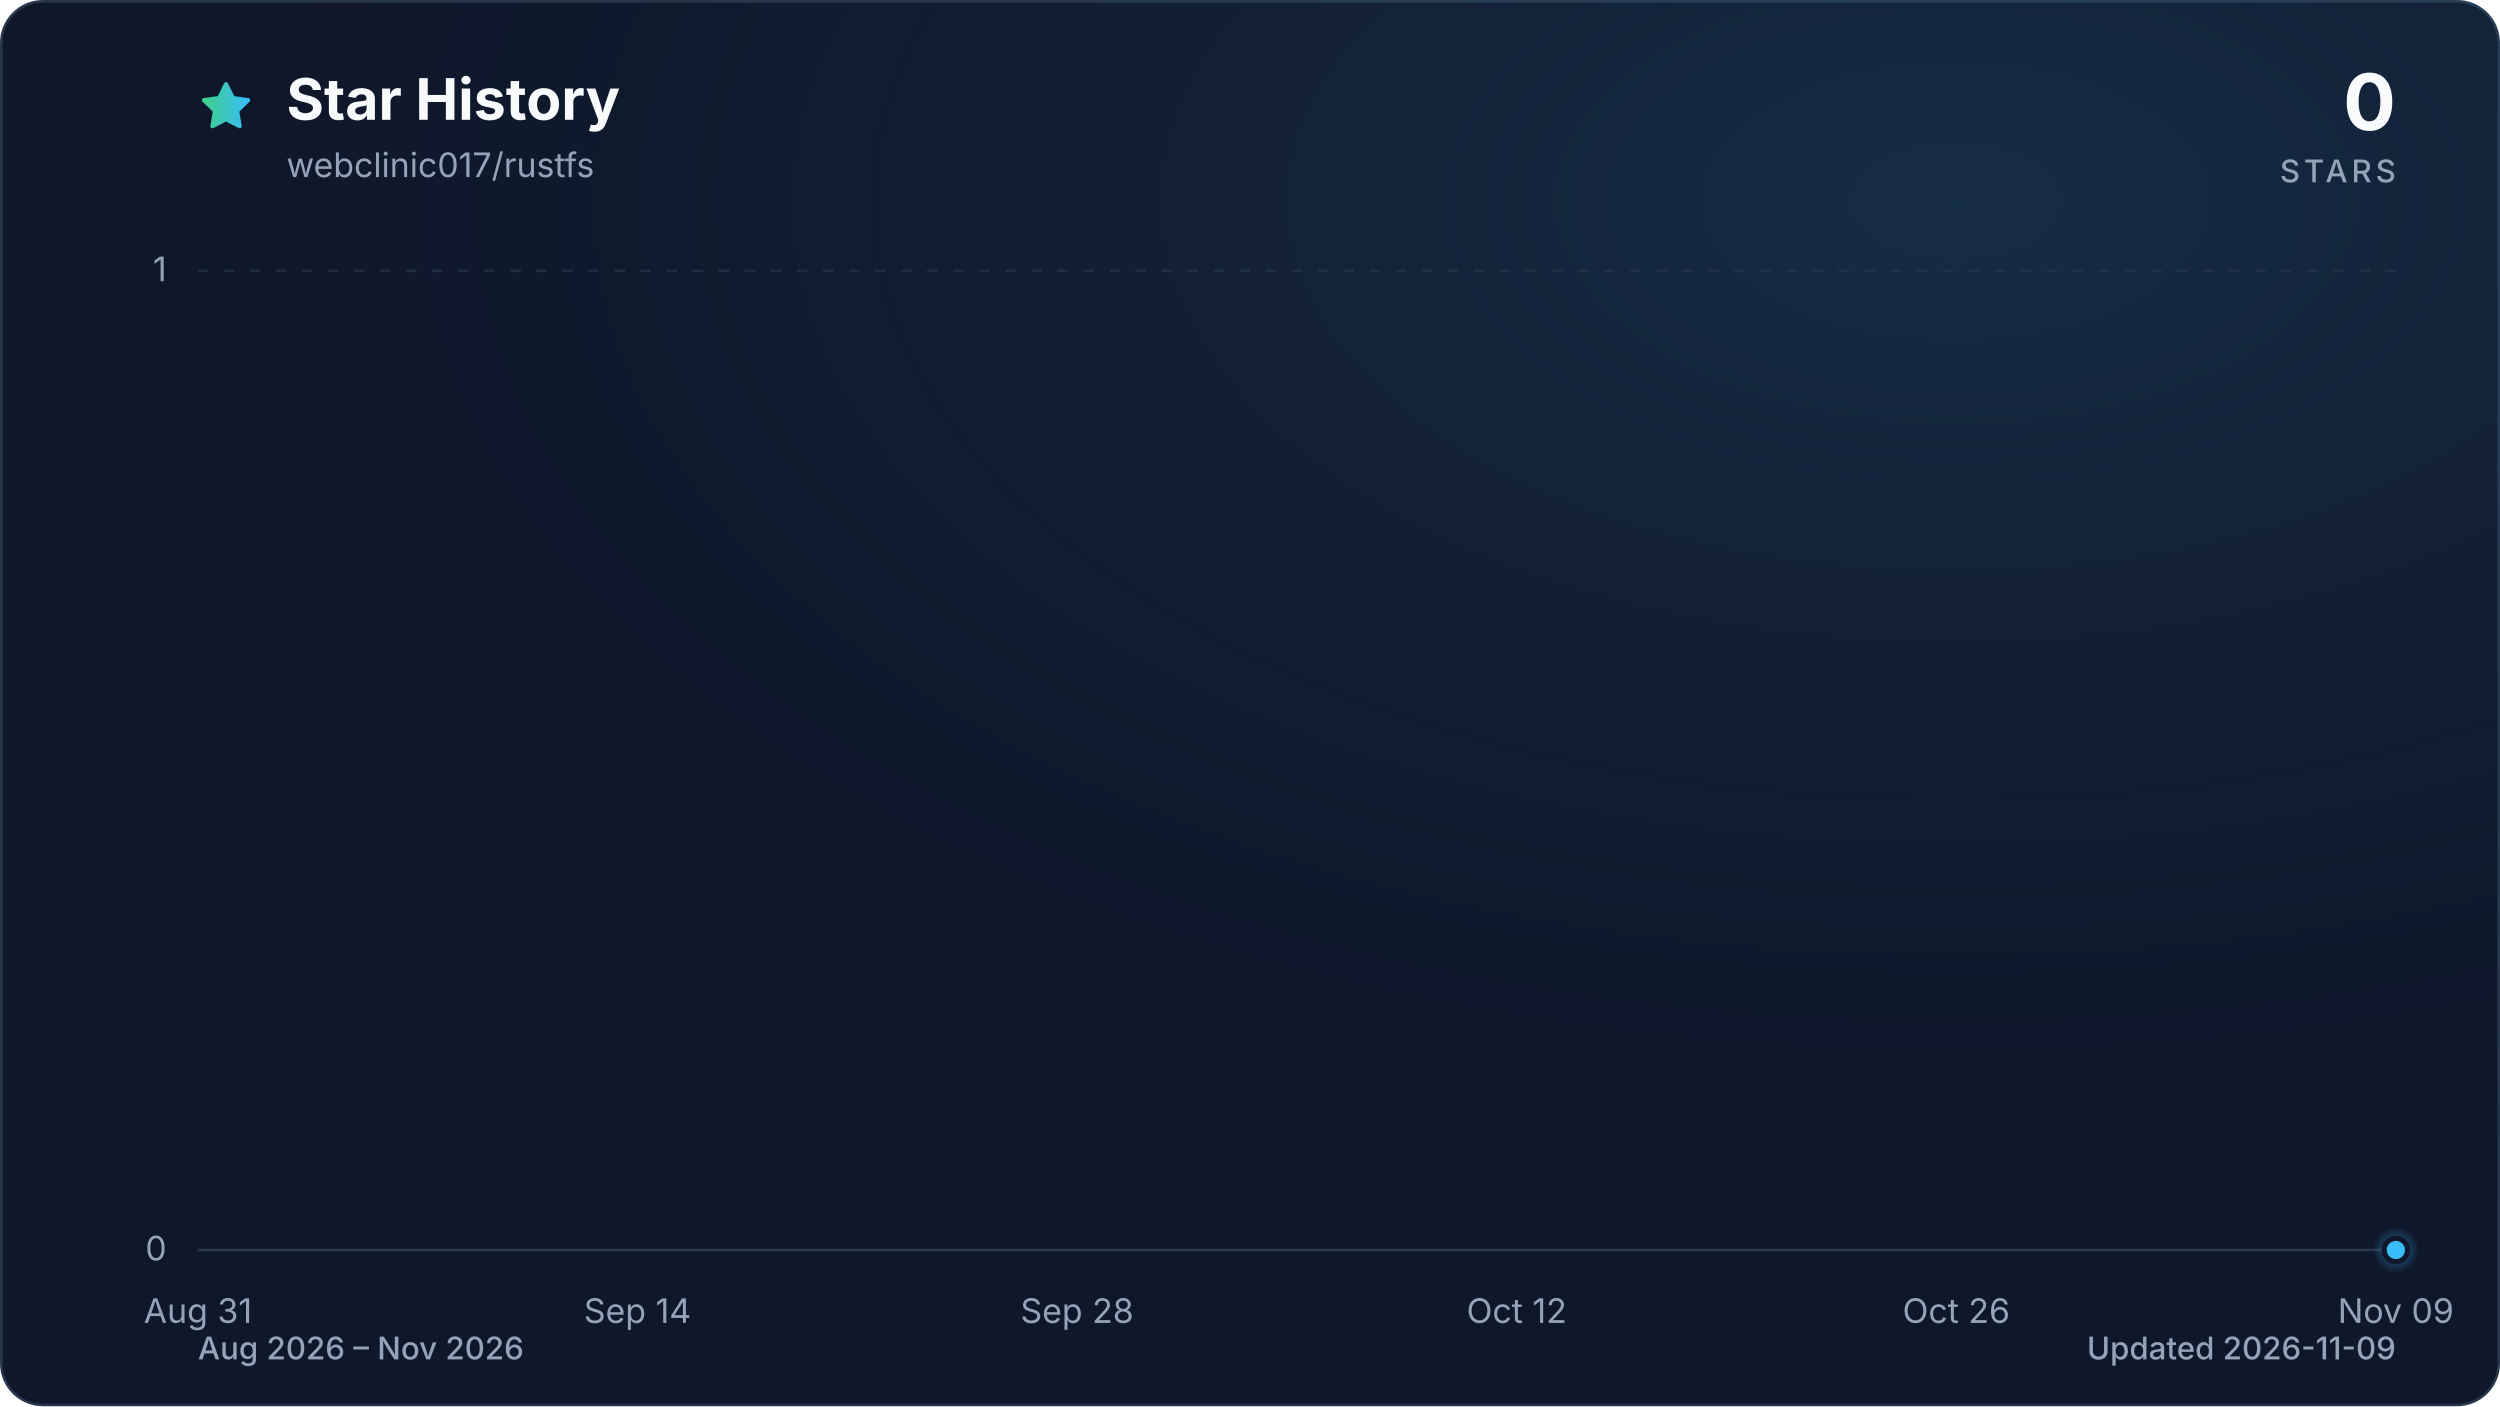
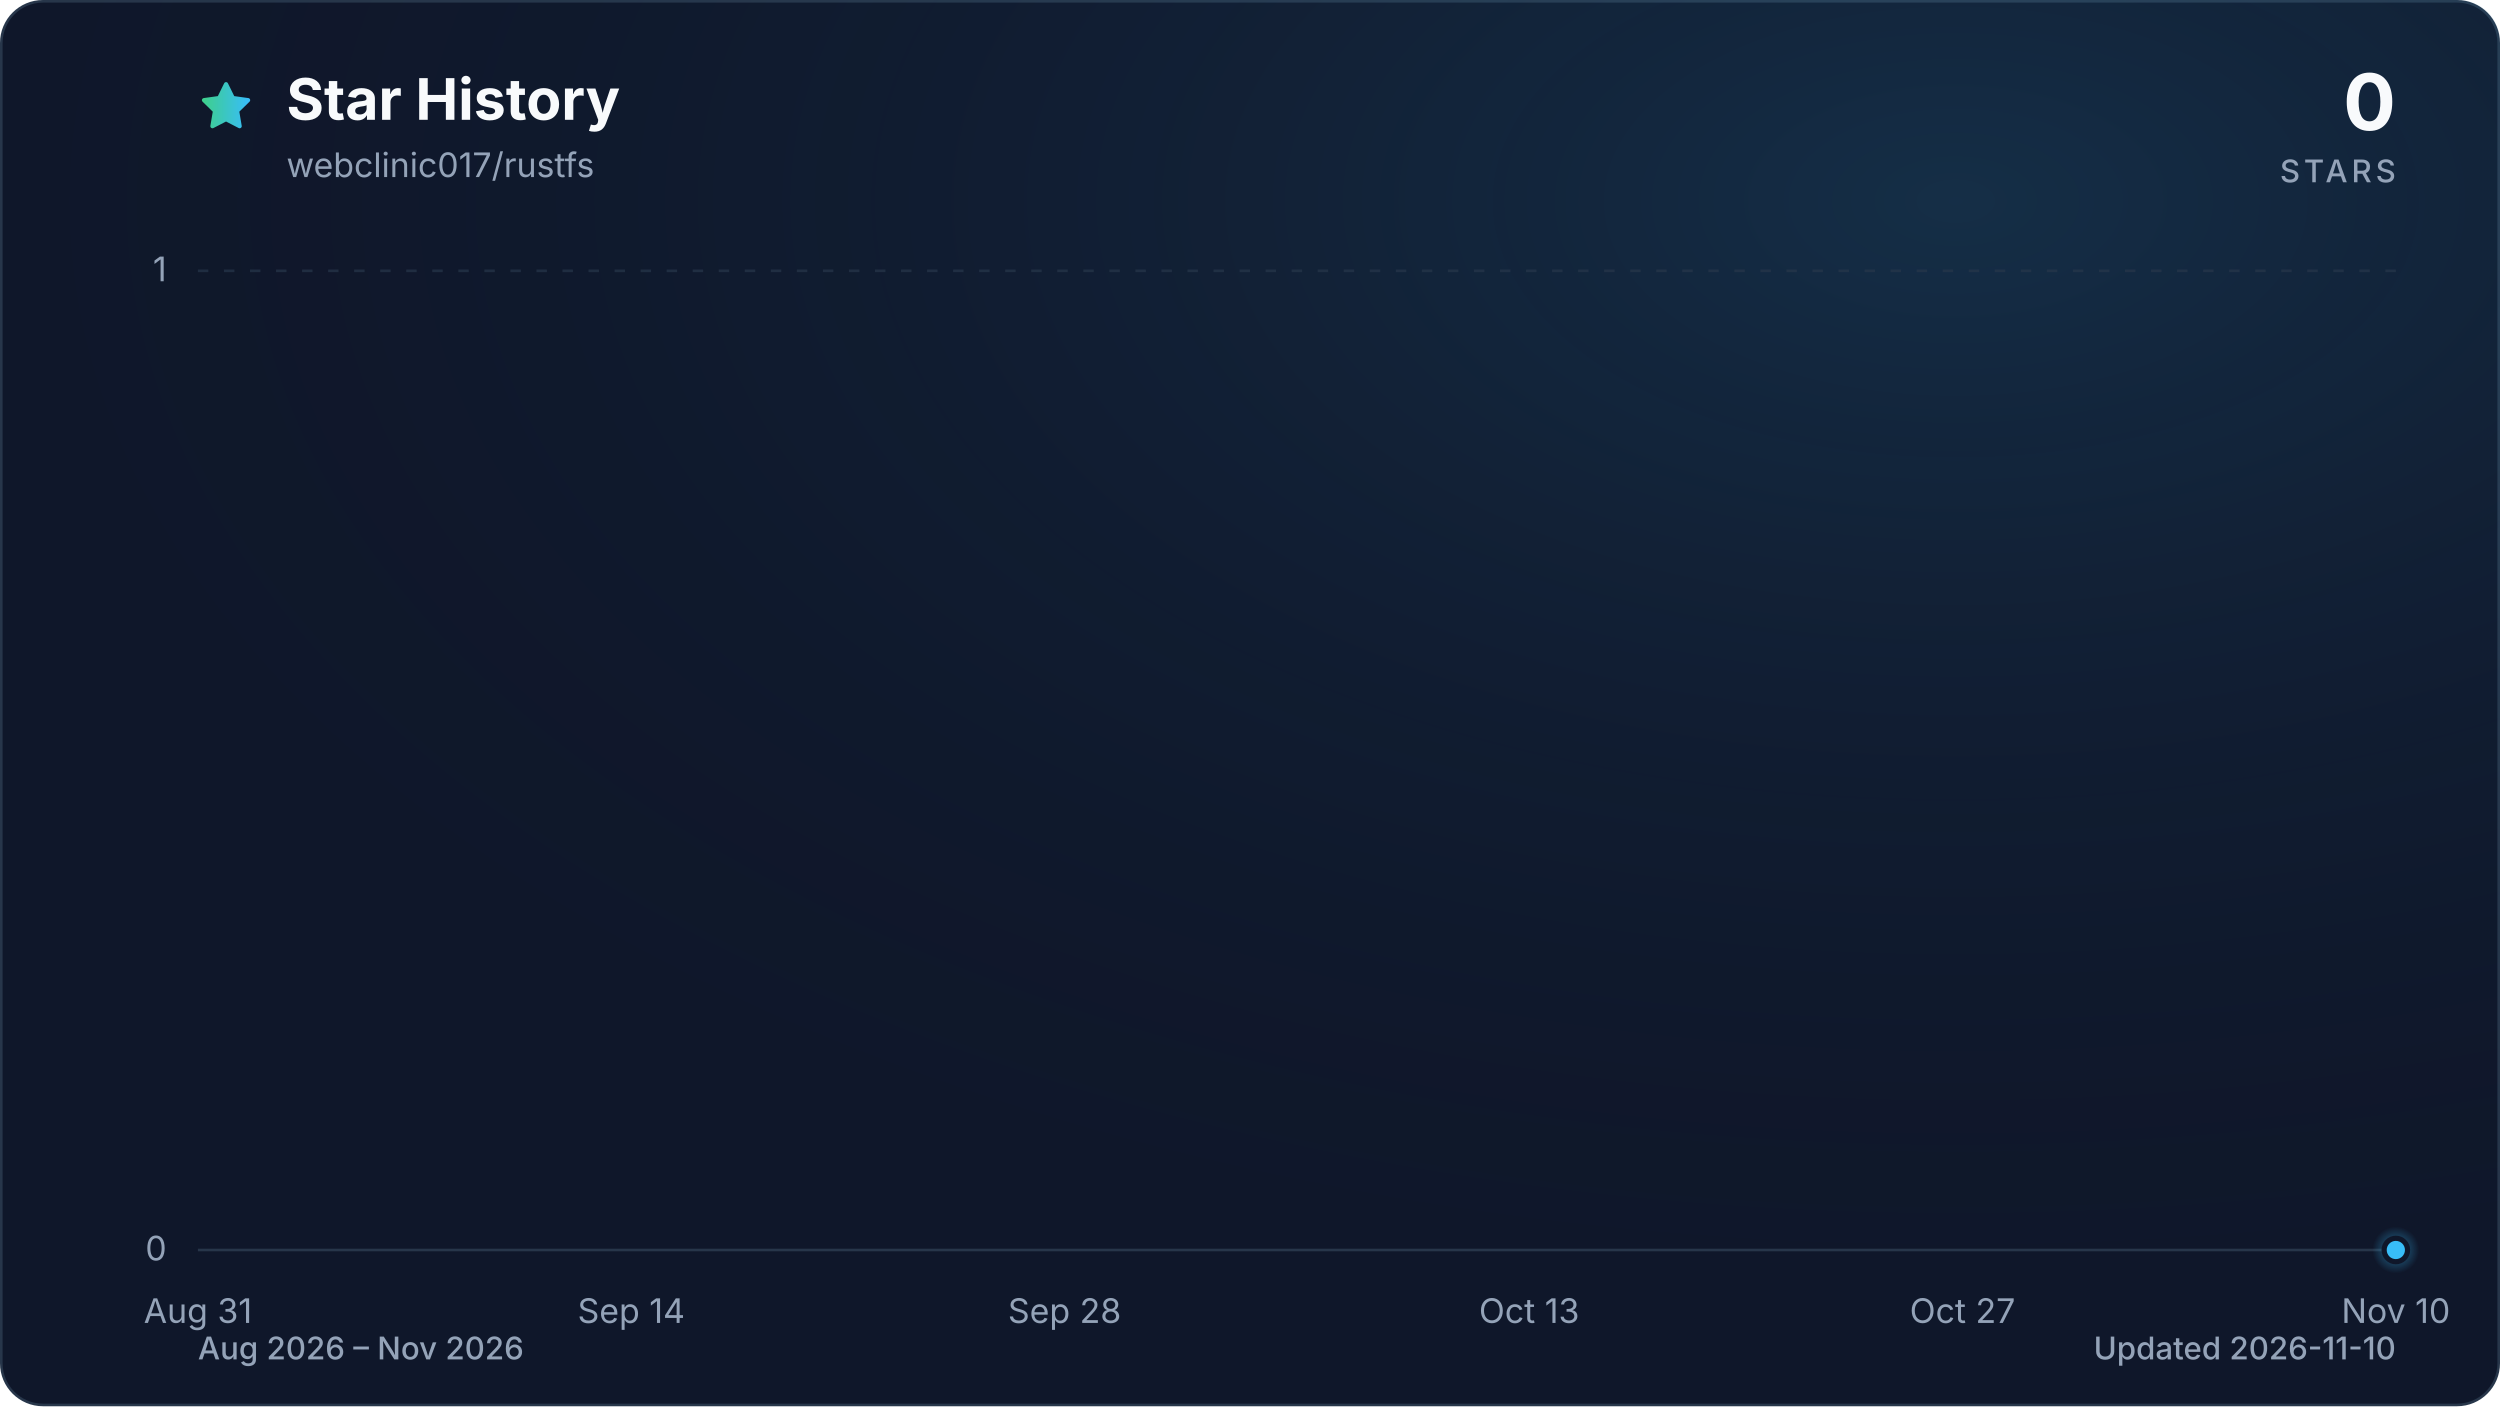
<svg xmlns="http://www.w3.org/2000/svg" viewBox="0 0 960 540" role="img" aria-labelledby="title description" data-style="gradient" data-variant="glow" data-animated="true">
  <defs>
    <linearGradient id="trend" x1="0" y1="0" x2="1" y2="0">
      <stop offset="0%" stop-color="#3ecf8e" />
      <stop offset="100%" stop-color="#38bdf8" />
    </linearGradient>
    <linearGradient id="area" x1="0" y1="0" x2="0" y2="1">
      <stop offset="0%" stop-color="#3ecf8e" stop-opacity="0.30" />
      <stop offset="55%" stop-color="#38bdf8" stop-opacity="0.10" />
      <stop offset="100%" stop-color="#38bdf8" stop-opacity="0.01" />
    </linearGradient>
    <radialGradient id="marker-halo" cx="50%" cy="50%" r="50%">
      <stop offset="0%" stop-color="#38bdf8" stop-opacity="0.55" />
      <stop offset="100%" stop-color="#38bdf8" stop-opacity="0" />
    </radialGradient>
    <radialGradient id="surface-glow" cx="78%" cy="14%" r="80%">
      <stop offset="0%" stop-color="#38bdf8" stop-opacity="0.14" />
      <stop offset="100%" stop-color="#0f172a" stop-opacity="0" />
    </radialGradient>
    <filter id="trend-glow" x="-20%" y="-20%" width="140%" height="140%">
      <feGaussianBlur stdDeviation="7" />
    </filter>
  </defs>
  <style>
.trend-enter{transform-box:fill-box;transform-origin:center;animation:trend-enter 520ms cubic-bezier(0.16,1,0.3,1)}
.marker-enter{transform-box:fill-box;transform-origin:center;animation:marker-enter 320ms cubic-bezier(0.16,1,0.3,1) 200ms both}
.marker-pulse{transform-box:fill-box;transform-origin:center;animation:marker-pulse 2.6s ease-out infinite}
@keyframes trend-enter{from{opacity:.35;transform:translateY(10px)}to{opacity:1;transform:translateY(0)}}
@keyframes marker-enter{from{opacity:0;transform:scale(.4)}to{opacity:1;transform:scale(1)}}
@keyframes marker-pulse{0%{opacity:.5;transform:scale(.7)}70%,100%{opacity:0;transform:scale(2.1)}}
@media (prefers-reduced-motion:reduce){.trend-enter,.marker-enter,.marker-pulse{animation:none!important}}
@media (prefers-reduced-motion:reduce){.marker-pulse{opacity:0}}
</style>
  <rect x="0.5" y="0.5" width="959" height="539" fill="#0f172a" stroke="#27364a" stroke-width="1" rx="16" />
  <rect width="960" height="540" fill="url(#surface-glow)" rx="16" />
  <path d="M12 2.6l2.9 5.9 6.5.9-4.7 4.6 1.1 6.5-5.8-3-5.8 3 1.1-6.5-4.7-4.6 6.5-.9L12 2.6Z" transform="translate(76 30) scale(.9)" fill="url(#trend)" stroke="url(#trend)" stroke-width="1.8" stroke-linejoin="round" aria-hidden="true" />
  <text x="110" y="46" fill="#f8fafc" font-family="ui-sans-serif, system-ui, -apple-system, BlinkMacSystemFont, 'Segoe UI', sans-serif" font-size="22" font-weight="700">Star History</text>
  <text x="110" y="68" fill="#94a3b8" font-family="ui-sans-serif, system-ui, -apple-system, BlinkMacSystemFont, 'Segoe UI', sans-serif" font-size="13">webclinic017/rustfs</text>
  <text x="920" y="50" fill="#f8fafc" font-family="ui-sans-serif, system-ui, -apple-system, BlinkMacSystemFont, 'Segoe UI', sans-serif" font-size="30" font-weight="700" text-anchor="end">0</text>
  <text x="920" y="70" fill="#94a3b8" font-family="ui-sans-serif, system-ui, -apple-system, BlinkMacSystemFont, 'Segoe UI', sans-serif" font-size="12" font-weight="500" letter-spacing="1.5" text-anchor="end">STARS</text>
  <line x1="76" y1="480.0" x2="920" y2="480.0" stroke="#27364a" stroke-width="1" stroke-dasharray="0" opacity="1" />
  <text x="64" y="484.0" fill="#94a3b8" font-family="ui-sans-serif, system-ui, -apple-system, BlinkMacSystemFont, 'Segoe UI', sans-serif" font-size="13" text-anchor="end">0</text>
  <line x1="76" y1="104.0" x2="920" y2="104.0" stroke="#27364a" stroke-width="1" stroke-dasharray="4 6" opacity="0.7" />
  <text x="64" y="108.0" fill="#94a3b8" font-family="ui-sans-serif, system-ui, -apple-system, BlinkMacSystemFont, 'Segoe UI', sans-serif" font-size="13" text-anchor="end">1</text>
  <text x="76.0" y="508" fill="#94a3b8" font-family="ui-sans-serif, system-ui, -apple-system, BlinkMacSystemFont, 'Segoe UI', sans-serif" font-size="13" text-anchor="middle">Aug 31</text>
-   <text x="244.8" y="508" fill="#94a3b8" font-family="ui-sans-serif, system-ui, -apple-system, BlinkMacSystemFont, 'Segoe UI', sans-serif" font-size="13" text-anchor="middle">Sep 14</text>
-   <text x="413.6" y="508" fill="#94a3b8" font-family="ui-sans-serif, system-ui, -apple-system, BlinkMacSystemFont, 'Segoe UI', sans-serif" font-size="13" text-anchor="middle">Sep 28</text>
-   <text x="582.4" y="508" fill="#94a3b8" font-family="ui-sans-serif, system-ui, -apple-system, BlinkMacSystemFont, 'Segoe UI', sans-serif" font-size="13" text-anchor="middle">Oct 12</text>
-   <text x="751.2" y="508" fill="#94a3b8" font-family="ui-sans-serif, system-ui, -apple-system, BlinkMacSystemFont, 'Segoe UI', sans-serif" font-size="13" text-anchor="middle">Oct 26</text>
-   <text x="920.0" y="508" fill="#94a3b8" font-family="ui-sans-serif, system-ui, -apple-system, BlinkMacSystemFont, 'Segoe UI', sans-serif" font-size="13" text-anchor="middle">Nov 09</text>
+   <text x="242.4" y="508" fill="#94a3b8" font-family="ui-sans-serif, system-ui, -apple-system, BlinkMacSystemFont, 'Segoe UI', sans-serif" font-size="13" text-anchor="middle">Sep 14</text>
+   <text x="408.8" y="508" fill="#94a3b8" font-family="ui-sans-serif, system-ui, -apple-system, BlinkMacSystemFont, 'Segoe UI', sans-serif" font-size="13" text-anchor="middle">Sep 28</text>
+   <text x="587.2" y="508" fill="#94a3b8" font-family="ui-sans-serif, system-ui, -apple-system, BlinkMacSystemFont, 'Segoe UI', sans-serif" font-size="13" text-anchor="middle">Oct 13</text>
+   <text x="753.6" y="508" fill="#94a3b8" font-family="ui-sans-serif, system-ui, -apple-system, BlinkMacSystemFont, 'Segoe UI', sans-serif" font-size="13" text-anchor="middle">Oct 27</text>
+   <text x="920.0" y="508" fill="#94a3b8" font-family="ui-sans-serif, system-ui, -apple-system, BlinkMacSystemFont, 'Segoe UI', sans-serif" font-size="13" text-anchor="middle">Nov 10</text>
  <g class="trend-enter">
-     <path d="M 76.0 480.0 C 80.0 480.0, 84.0 480.0, 88.1 480.0 C 92.1 480.0, 96.1 480.0, 100.1 480.0 C 104.1 480.0, 108.2 480.0, 112.2 480.0 C 116.2 480.0, 120.2 480.0, 124.2 480.0 C 128.2 480.0, 132.3 480.0, 136.3 480.0 C 140.3 480.0, 144.3 480.0, 148.3 480.0 C 152.4 480.0, 156.4 480.0, 160.4 480.0 C 164.4 480.0, 168.4 480.0, 172.5 480.0 C 176.5 480.0, 180.5 480.0, 184.5 480.0 C 188.5 480.0, 192.6 480.0, 196.6 480.0 C 200.6 480.0, 204.6 480.0, 208.6 480.0 C 212.6 480.0, 216.7 480.0, 220.7 480.0 C 224.7 480.0, 228.7 480.0, 232.7 480.0 C 236.8 480.0, 240.8 480.0, 244.8 480.0 C 248.8 480.0, 252.8 480.0, 256.9 480.0 C 260.9 480.0, 264.9 480.0, 268.9 480.0 C 272.9 480.0, 277.0 480.0, 281.0 480.0 C 285.0 480.0, 289.0 480.0, 293.0 480.0 C 297.0 480.0, 301.1 480.0, 305.1 480.0 C 309.1 480.0, 313.1 480.0, 317.1 480.0 C 321.2 480.0, 325.2 480.0, 329.2 480.0 C 333.2 480.0, 337.2 480.0, 341.3 480.0 C 345.3 480.0, 349.3 480.0, 353.3 480.0 C 357.3 480.0, 361.4 480.0, 365.4 480.0 C 369.4 480.0, 373.4 480.0, 377.4 480.0 C 381.4 480.0, 385.5 480.0, 389.5 480.0 C 393.5 480.0, 397.5 480.0, 401.5 480.0 C 405.6 480.0, 409.6 480.0, 413.6 480.0 C 417.6 480.0, 421.6 480.0, 425.7 480.0 C 429.7 480.0, 433.7 480.0, 437.7 480.0 C 441.7 480.0, 445.8 480.0, 449.8 480.0 C 453.8 480.0, 457.8 480.0, 461.8 480.0 C 465.8 480.0, 469.9 480.0, 473.9 480.0 C 477.9 480.0, 481.9 480.0, 485.9 480.0 C 490.0 480.0, 494.0 480.0, 498.0 480.0 C 502.0 480.0, 506.0 480.0, 510.1 480.0 C 514.1 480.0, 518.1 480.0, 522.1 480.0 C 526.1 480.0, 530.2 480.0, 534.2 480.0 C 538.2 480.0, 542.2 480.0, 546.2 480.0 C 550.2 480.0, 554.3 480.0, 558.3 480.0 C 562.3 480.0, 566.3 480.0, 570.3 480.0 C 574.4 480.0, 578.4 480.0, 582.4 480.0 C 586.4 480.0, 590.4 480.0, 594.5 480.0 C 598.5 480.0, 602.5 480.0, 606.5 480.0 C 610.5 480.0, 614.6 480.0, 618.6 480.0 C 622.6 480.0, 626.6 480.0, 630.6 480.0 C 634.6 480.0, 638.7 480.0, 642.7 480.0 C 646.7 480.0, 650.7 480.0, 654.7 480.0 C 658.8 480.0, 662.8 480.0, 666.8 480.0 C 670.8 480.0, 674.8 480.0, 678.9 480.0 C 682.9 480.0, 686.9 480.0, 690.9 480.0 C 694.9 480.0, 699.0 480.0, 703.0 480.0 C 707.0 480.0, 711.0 480.0, 715.0 480.0 C 719.0 480.0, 723.1 480.0, 727.1 480.0 C 731.1 480.0, 735.1 480.0, 739.1 480.0 C 743.2 480.0, 747.2 480.0, 751.2 480.0 C 755.2 480.0, 759.2 480.0, 763.3 480.0 C 767.3 480.0, 771.3 480.0, 775.3 480.0 C 779.3 480.0, 783.4 480.0, 787.4 480.0 C 791.4 480.0, 795.4 480.0, 799.4 480.0 C 803.4 480.0, 807.5 480.0, 811.5 480.0 C 815.5 480.0, 819.5 480.0, 823.5 480.0 C 827.6 480.0, 831.6 480.0, 835.6 480.0 C 839.6 480.0, 843.6 480.0, 847.7 480.0 C 851.7 480.0, 855.7 480.0, 859.7 480.0 C 863.7 480.0, 867.8 480.0, 871.8 480.0 C 875.8 480.0, 879.8 480.0, 883.8 480.0 C 887.8 480.0, 891.9 480.0, 895.9 480.0 C 899.9 480.0, 903.9 480.0, 907.9 480.0 C 912.0 480.0, 916.0 480.0, 920.0 480.0 L 920.0 480.0 L 76.0 480.0 Z" fill="url(#area)" />
-     <path d="M 76.0 480.0 C 80.0 480.0, 84.0 480.0, 88.1 480.0 C 92.1 480.0, 96.1 480.0, 100.1 480.0 C 104.1 480.0, 108.2 480.0, 112.2 480.0 C 116.2 480.0, 120.2 480.0, 124.2 480.0 C 128.2 480.0, 132.3 480.0, 136.3 480.0 C 140.3 480.0, 144.3 480.0, 148.3 480.0 C 152.4 480.0, 156.4 480.0, 160.4 480.0 C 164.4 480.0, 168.4 480.0, 172.5 480.0 C 176.5 480.0, 180.5 480.0, 184.5 480.0 C 188.5 480.0, 192.6 480.0, 196.6 480.0 C 200.6 480.0, 204.6 480.0, 208.6 480.0 C 212.6 480.0, 216.7 480.0, 220.7 480.0 C 224.7 480.0, 228.7 480.0, 232.7 480.0 C 236.8 480.0, 240.8 480.0, 244.8 480.0 C 248.8 480.0, 252.8 480.0, 256.9 480.0 C 260.9 480.0, 264.9 480.0, 268.9 480.0 C 272.9 480.0, 277.0 480.0, 281.0 480.0 C 285.0 480.0, 289.0 480.0, 293.0 480.0 C 297.0 480.0, 301.1 480.0, 305.1 480.0 C 309.1 480.0, 313.1 480.0, 317.1 480.0 C 321.2 480.0, 325.2 480.0, 329.2 480.0 C 333.2 480.0, 337.2 480.0, 341.3 480.0 C 345.3 480.0, 349.3 480.0, 353.3 480.0 C 357.3 480.0, 361.4 480.0, 365.4 480.0 C 369.4 480.0, 373.4 480.0, 377.4 480.0 C 381.4 480.0, 385.5 480.0, 389.5 480.0 C 393.5 480.0, 397.5 480.0, 401.5 480.0 C 405.6 480.0, 409.6 480.0, 413.6 480.0 C 417.6 480.0, 421.6 480.0, 425.7 480.0 C 429.7 480.0, 433.7 480.0, 437.7 480.0 C 441.7 480.0, 445.8 480.0, 449.8 480.0 C 453.8 480.0, 457.8 480.0, 461.8 480.0 C 465.8 480.0, 469.9 480.0, 473.9 480.0 C 477.9 480.0, 481.9 480.0, 485.9 480.0 C 490.0 480.0, 494.0 480.0, 498.0 480.0 C 502.0 480.0, 506.0 480.0, 510.1 480.0 C 514.1 480.0, 518.1 480.0, 522.1 480.0 C 526.1 480.0, 530.2 480.0, 534.2 480.0 C 538.2 480.0, 542.2 480.0, 546.2 480.0 C 550.2 480.0, 554.3 480.0, 558.3 480.0 C 562.3 480.0, 566.3 480.0, 570.3 480.0 C 574.4 480.0, 578.4 480.0, 582.4 480.0 C 586.4 480.0, 590.4 480.0, 594.5 480.0 C 598.5 480.0, 602.5 480.0, 606.5 480.0 C 610.5 480.0, 614.6 480.0, 618.6 480.0 C 622.6 480.0, 626.6 480.0, 630.6 480.0 C 634.6 480.0, 638.7 480.0, 642.7 480.0 C 646.7 480.0, 650.7 480.0, 654.7 480.0 C 658.8 480.0, 662.8 480.0, 666.8 480.0 C 670.8 480.0, 674.8 480.0, 678.9 480.0 C 682.9 480.0, 686.9 480.0, 690.9 480.0 C 694.9 480.0, 699.0 480.0, 703.0 480.0 C 707.0 480.0, 711.0 480.0, 715.0 480.0 C 719.0 480.0, 723.1 480.0, 727.1 480.0 C 731.1 480.0, 735.1 480.0, 739.1 480.0 C 743.2 480.0, 747.2 480.0, 751.2 480.0 C 755.2 480.0, 759.2 480.0, 763.3 480.0 C 767.3 480.0, 771.3 480.0, 775.3 480.0 C 779.3 480.0, 783.4 480.0, 787.4 480.0 C 791.4 480.0, 795.4 480.0, 799.4 480.0 C 803.4 480.0, 807.5 480.0, 811.5 480.0 C 815.5 480.0, 819.5 480.0, 823.5 480.0 C 827.6 480.0, 831.6 480.0, 835.6 480.0 C 839.6 480.0, 843.6 480.0, 847.7 480.0 C 851.7 480.0, 855.7 480.0, 859.7 480.0 C 863.7 480.0, 867.8 480.0, 871.8 480.0 C 875.8 480.0, 879.8 480.0, 883.8 480.0 C 887.8 480.0, 891.9 480.0, 895.9 480.0 C 899.9 480.0, 903.9 480.0, 907.9 480.0 C 912.0 480.0, 916.0 480.0, 920.0 480.0" fill="none" stroke="url(#trend)" stroke-width="12" stroke-linecap="round" stroke-linejoin="round" opacity="0.16" filter="url(#trend-glow)" />
-     <path d="M 76.0 480.0 C 80.0 480.0, 84.0 480.0, 88.1 480.0 C 92.1 480.0, 96.1 480.0, 100.1 480.0 C 104.1 480.0, 108.2 480.0, 112.2 480.0 C 116.2 480.0, 120.2 480.0, 124.2 480.0 C 128.2 480.0, 132.3 480.0, 136.3 480.0 C 140.3 480.0, 144.3 480.0, 148.3 480.0 C 152.4 480.0, 156.4 480.0, 160.4 480.0 C 164.4 480.0, 168.4 480.0, 172.5 480.0 C 176.5 480.0, 180.5 480.0, 184.5 480.0 C 188.5 480.0, 192.6 480.0, 196.6 480.0 C 200.6 480.0, 204.6 480.0, 208.6 480.0 C 212.6 480.0, 216.7 480.0, 220.7 480.0 C 224.7 480.0, 228.7 480.0, 232.7 480.0 C 236.8 480.0, 240.8 480.0, 244.8 480.0 C 248.8 480.0, 252.8 480.0, 256.9 480.0 C 260.9 480.0, 264.9 480.0, 268.9 480.0 C 272.9 480.0, 277.0 480.0, 281.0 480.0 C 285.0 480.0, 289.0 480.0, 293.0 480.0 C 297.0 480.0, 301.1 480.0, 305.1 480.0 C 309.1 480.0, 313.1 480.0, 317.1 480.0 C 321.2 480.0, 325.2 480.0, 329.2 480.0 C 333.2 480.0, 337.2 480.0, 341.3 480.0 C 345.3 480.0, 349.3 480.0, 353.3 480.0 C 357.3 480.0, 361.4 480.0, 365.4 480.0 C 369.4 480.0, 373.4 480.0, 377.4 480.0 C 381.4 480.0, 385.5 480.0, 389.5 480.0 C 393.5 480.0, 397.5 480.0, 401.5 480.0 C 405.6 480.0, 409.6 480.0, 413.6 480.0 C 417.6 480.0, 421.6 480.0, 425.7 480.0 C 429.7 480.0, 433.7 480.0, 437.7 480.0 C 441.7 480.0, 445.8 480.0, 449.8 480.0 C 453.8 480.0, 457.8 480.0, 461.8 480.0 C 465.8 480.0, 469.9 480.0, 473.9 480.0 C 477.9 480.0, 481.9 480.0, 485.9 480.0 C 490.0 480.0, 494.0 480.0, 498.0 480.0 C 502.0 480.0, 506.0 480.0, 510.1 480.0 C 514.1 480.0, 518.1 480.0, 522.1 480.0 C 526.1 480.0, 530.2 480.0, 534.2 480.0 C 538.2 480.0, 542.2 480.0, 546.2 480.0 C 550.2 480.0, 554.3 480.0, 558.3 480.0 C 562.3 480.0, 566.3 480.0, 570.3 480.0 C 574.4 480.0, 578.4 480.0, 582.4 480.0 C 586.4 480.0, 590.4 480.0, 594.5 480.0 C 598.5 480.0, 602.5 480.0, 606.5 480.0 C 610.5 480.0, 614.6 480.0, 618.6 480.0 C 622.6 480.0, 626.6 480.0, 630.6 480.0 C 634.6 480.0, 638.7 480.0, 642.7 480.0 C 646.7 480.0, 650.7 480.0, 654.7 480.0 C 658.8 480.0, 662.8 480.0, 666.8 480.0 C 670.8 480.0, 674.8 480.0, 678.9 480.0 C 682.9 480.0, 686.9 480.0, 690.9 480.0 C 694.9 480.0, 699.0 480.0, 703.0 480.0 C 707.0 480.0, 711.0 480.0, 715.0 480.0 C 719.0 480.0, 723.1 480.0, 727.1 480.0 C 731.1 480.0, 735.1 480.0, 739.1 480.0 C 743.2 480.0, 747.2 480.0, 751.2 480.0 C 755.2 480.0, 759.2 480.0, 763.3 480.0 C 767.3 480.0, 771.3 480.0, 775.3 480.0 C 779.3 480.0, 783.4 480.0, 787.4 480.0 C 791.4 480.0, 795.4 480.0, 799.4 480.0 C 803.4 480.0, 807.5 480.0, 811.5 480.0 C 815.5 480.0, 819.5 480.0, 823.5 480.0 C 827.6 480.0, 831.6 480.0, 835.6 480.0 C 839.6 480.0, 843.6 480.0, 847.7 480.0 C 851.7 480.0, 855.7 480.0, 859.7 480.0 C 863.7 480.0, 867.8 480.0, 871.8 480.0 C 875.8 480.0, 879.8 480.0, 883.8 480.0 C 887.8 480.0, 891.9 480.0, 895.9 480.0 C 899.9 480.0, 903.9 480.0, 907.9 480.0 C 912.0 480.0, 916.0 480.0, 920.0 480.0" fill="none" stroke="url(#trend)" stroke-width="3" stroke-linecap="round" stroke-linejoin="round" />
+     <path d="M 76.0 480.0 C 80.0 480.0, 83.9 480.0, 87.9 480.0 C 91.8 480.0, 95.8 480.0, 99.8 480.0 C 103.7 480.0, 107.7 480.0, 111.7 480.0 C 115.6 480.0, 119.6 480.0, 123.5 480.0 C 127.5 480.0, 131.5 480.0, 135.4 480.0 C 139.4 480.0, 143.4 480.0, 147.3 480.0 C 151.3 480.0, 155.2 480.0, 159.2 480.0 C 163.2 480.0, 167.1 480.0, 171.1 480.0 C 175.1 480.0, 179.0 480.0, 183.0 480.0 C 186.9 480.0, 190.9 480.0, 194.9 480.0 C 198.8 480.0, 202.8 480.0, 206.8 480.0 C 210.7 480.0, 214.7 480.0, 218.6 480.0 C 222.6 480.0, 226.6 480.0, 230.5 480.0 C 234.5 480.0, 238.5 480.0, 242.4 480.0 C 246.4 480.0, 250.3 480.0, 254.3 480.0 C 258.3 480.0, 262.2 480.0, 266.2 480.0 C 270.2 480.0, 274.1 480.0, 278.1 480.0 C 282.0 480.0, 286.0 480.0, 290.0 480.0 C 293.9 480.0, 297.9 480.0, 301.9 480.0 C 305.8 480.0, 309.8 480.0, 313.7 480.0 C 317.7 480.0, 321.7 480.0, 325.6 480.0 C 329.6 480.0, 333.6 480.0, 337.5 480.0 C 341.5 480.0, 345.4 480.0, 349.4 480.0 C 353.4 480.0, 357.3 480.0, 361.3 480.0 C 365.3 480.0, 369.2 480.0, 373.2 480.0 C 377.1 480.0, 381.1 480.0, 385.1 480.0 C 389.0 480.0, 393.0 480.0, 397.0 480.0 C 400.9 480.0, 404.9 480.0, 408.8 480.0 C 412.8 480.0, 416.8 480.0, 420.7 480.0 C 424.7 480.0, 428.7 480.0, 432.6 480.0 C 436.6 480.0, 440.5 480.0, 444.5 480.0 C 448.5 480.0, 452.4 480.0, 456.4 480.0 C 460.4 480.0, 464.3 480.0, 468.3 480.0 C 472.2 480.0, 476.2 480.0, 480.2 480.0 C 484.1 480.0, 488.1 480.0, 492.1 480.0 C 496.0 480.0, 500.0 480.0, 503.9 480.0 C 507.9 480.0, 511.9 480.0, 515.8 480.0 C 519.8 480.0, 523.8 480.0, 527.7 480.0 C 531.7 480.0, 535.6 480.0, 539.6 480.0 C 543.6 480.0, 547.5 480.0, 551.5 480.0 C 555.5 480.0, 559.4 480.0, 563.4 480.0 C 567.3 480.0, 571.3 480.0, 575.3 480.0 C 579.2 480.0, 583.2 480.0, 587.2 480.0 C 591.1 480.0, 595.1 480.0, 599.0 480.0 C 603.0 480.0, 607.0 480.0, 610.9 480.0 C 614.9 480.0, 618.9 480.0, 622.8 480.0 C 626.8 480.0, 630.7 480.0, 634.7 480.0 C 638.7 480.0, 642.6 480.0, 646.6 480.0 C 650.6 480.0, 654.5 480.0, 658.5 480.0 C 662.4 480.0, 666.4 480.0, 670.4 480.0 C 674.3 480.0, 678.3 480.0, 682.3 480.0 C 686.2 480.0, 690.2 480.0, 694.1 480.0 C 698.1 480.0, 702.1 480.0, 706.0 480.0 C 710.0 480.0, 714.0 480.0, 717.9 480.0 C 721.9 480.0, 725.8 480.0, 729.8 480.0 C 733.8 480.0, 737.7 480.0, 741.7 480.0 C 745.7 480.0, 749.6 480.0, 753.6 480.0 C 757.5 480.0, 761.5 480.0, 765.5 480.0 C 769.4 480.0, 773.4 480.0, 777.4 480.0 C 781.3 480.0, 785.3 480.0, 789.2 480.0 C 793.2 480.0, 797.2 480.0, 801.1 480.0 C 805.1 480.0, 809.1 480.0, 813.0 480.0 C 817.0 480.0, 820.9 480.0, 824.9 480.0 C 828.9 480.0, 832.8 480.0, 836.8 480.0 C 840.8 480.0, 844.7 480.0, 848.7 480.0 C 852.6 480.0, 856.6 480.0, 860.6 480.0 C 864.5 480.0, 868.5 480.0, 872.5 480.0 C 876.4 480.0, 880.4 480.0, 884.3 480.0 C 888.3 480.0, 892.3 480.0, 896.2 480.0 C 900.2 480.0, 904.2 480.0, 908.1 480.0 C 912.1 480.0, 916.0 480.0, 920.0 480.0 L 920.0 480.0 L 76.0 480.0 Z" fill="url(#area)" />
+     <path d="M 76.0 480.0 C 80.0 480.0, 83.9 480.0, 87.9 480.0 C 91.8 480.0, 95.8 480.0, 99.8 480.0 C 103.7 480.0, 107.7 480.0, 111.7 480.0 C 115.6 480.0, 119.6 480.0, 123.5 480.0 C 127.5 480.0, 131.5 480.0, 135.4 480.0 C 139.4 480.0, 143.4 480.0, 147.3 480.0 C 151.3 480.0, 155.2 480.0, 159.2 480.0 C 163.2 480.0, 167.1 480.0, 171.1 480.0 C 175.1 480.0, 179.0 480.0, 183.0 480.0 C 186.9 480.0, 190.9 480.0, 194.9 480.0 C 198.8 480.0, 202.8 480.0, 206.8 480.0 C 210.7 480.0, 214.7 480.0, 218.6 480.0 C 222.6 480.0, 226.6 480.0, 230.5 480.0 C 234.5 480.0, 238.5 480.0, 242.4 480.0 C 246.4 480.0, 250.3 480.0, 254.3 480.0 C 258.3 480.0, 262.2 480.0, 266.2 480.0 C 270.2 480.0, 274.1 480.0, 278.1 480.0 C 282.0 480.0, 286.0 480.0, 290.0 480.0 C 293.9 480.0, 297.9 480.0, 301.9 480.0 C 305.8 480.0, 309.8 480.0, 313.7 480.0 C 317.7 480.0, 321.7 480.0, 325.6 480.0 C 329.6 480.0, 333.6 480.0, 337.5 480.0 C 341.5 480.0, 345.4 480.0, 349.4 480.0 C 353.4 480.0, 357.3 480.0, 361.3 480.0 C 365.3 480.0, 369.2 480.0, 373.2 480.0 C 377.1 480.0, 381.1 480.0, 385.1 480.0 C 389.0 480.0, 393.0 480.0, 397.0 480.0 C 400.9 480.0, 404.9 480.0, 408.8 480.0 C 412.8 480.0, 416.8 480.0, 420.7 480.0 C 424.7 480.0, 428.7 480.0, 432.6 480.0 C 436.6 480.0, 440.5 480.0, 444.5 480.0 C 448.5 480.0, 452.4 480.0, 456.4 480.0 C 460.4 480.0, 464.3 480.0, 468.3 480.0 C 472.2 480.0, 476.2 480.0, 480.2 480.0 C 484.1 480.0, 488.1 480.0, 492.1 480.0 C 496.0 480.0, 500.0 480.0, 503.9 480.0 C 507.9 480.0, 511.9 480.0, 515.8 480.0 C 519.8 480.0, 523.8 480.0, 527.7 480.0 C 531.7 480.0, 535.6 480.0, 539.6 480.0 C 543.6 480.0, 547.5 480.0, 551.5 480.0 C 555.5 480.0, 559.4 480.0, 563.4 480.0 C 567.3 480.0, 571.3 480.0, 575.3 480.0 C 579.2 480.0, 583.2 480.0, 587.2 480.0 C 591.1 480.0, 595.1 480.0, 599.0 480.0 C 603.0 480.0, 607.0 480.0, 610.9 480.0 C 614.9 480.0, 618.9 480.0, 622.8 480.0 C 626.8 480.0, 630.7 480.0, 634.7 480.0 C 638.7 480.0, 642.6 480.0, 646.6 480.0 C 650.6 480.0, 654.5 480.0, 658.5 480.0 C 662.4 480.0, 666.4 480.0, 670.4 480.0 C 674.3 480.0, 678.3 480.0, 682.3 480.0 C 686.2 480.0, 690.2 480.0, 694.1 480.0 C 698.1 480.0, 702.1 480.0, 706.0 480.0 C 710.0 480.0, 714.0 480.0, 717.9 480.0 C 721.9 480.0, 725.8 480.0, 729.8 480.0 C 733.8 480.0, 737.7 480.0, 741.7 480.0 C 745.7 480.0, 749.6 480.0, 753.6 480.0 C 757.5 480.0, 761.5 480.0, 765.5 480.0 C 769.4 480.0, 773.4 480.0, 777.4 480.0 C 781.3 480.0, 785.3 480.0, 789.2 480.0 C 793.2 480.0, 797.2 480.0, 801.1 480.0 C 805.1 480.0, 809.1 480.0, 813.0 480.0 C 817.0 480.0, 820.9 480.0, 824.9 480.0 C 828.9 480.0, 832.8 480.0, 836.8 480.0 C 840.8 480.0, 844.7 480.0, 848.7 480.0 C 852.6 480.0, 856.6 480.0, 860.6 480.0 C 864.5 480.0, 868.5 480.0, 872.5 480.0 C 876.4 480.0, 880.4 480.0, 884.3 480.0 C 888.3 480.0, 892.3 480.0, 896.2 480.0 C 900.2 480.0, 904.2 480.0, 908.1 480.0 C 912.1 480.0, 916.0 480.0, 920.0 480.0" fill="none" stroke="url(#trend)" stroke-width="12" stroke-linecap="round" stroke-linejoin="round" opacity="0.16" filter="url(#trend-glow)" />
+     <path d="M 76.0 480.0 C 80.0 480.0, 83.9 480.0, 87.9 480.0 C 91.8 480.0, 95.8 480.0, 99.8 480.0 C 103.7 480.0, 107.7 480.0, 111.7 480.0 C 115.6 480.0, 119.6 480.0, 123.5 480.0 C 127.5 480.0, 131.5 480.0, 135.4 480.0 C 139.4 480.0, 143.4 480.0, 147.3 480.0 C 151.3 480.0, 155.2 480.0, 159.2 480.0 C 163.2 480.0, 167.1 480.0, 171.1 480.0 C 175.1 480.0, 179.0 480.0, 183.0 480.0 C 186.9 480.0, 190.9 480.0, 194.9 480.0 C 198.8 480.0, 202.8 480.0, 206.8 480.0 C 210.7 480.0, 214.7 480.0, 218.6 480.0 C 222.6 480.0, 226.6 480.0, 230.5 480.0 C 234.5 480.0, 238.5 480.0, 242.4 480.0 C 246.4 480.0, 250.3 480.0, 254.3 480.0 C 258.3 480.0, 262.2 480.0, 266.2 480.0 C 270.2 480.0, 274.1 480.0, 278.1 480.0 C 282.0 480.0, 286.0 480.0, 290.0 480.0 C 293.9 480.0, 297.9 480.0, 301.9 480.0 C 305.8 480.0, 309.8 480.0, 313.7 480.0 C 317.7 480.0, 321.7 480.0, 325.6 480.0 C 329.6 480.0, 333.6 480.0, 337.5 480.0 C 341.5 480.0, 345.4 480.0, 349.4 480.0 C 353.4 480.0, 357.3 480.0, 361.3 480.0 C 365.3 480.0, 369.2 480.0, 373.2 480.0 C 377.1 480.0, 381.1 480.0, 385.1 480.0 C 389.0 480.0, 393.0 480.0, 397.0 480.0 C 400.9 480.0, 404.9 480.0, 408.8 480.0 C 412.8 480.0, 416.8 480.0, 420.7 480.0 C 424.7 480.0, 428.7 480.0, 432.6 480.0 C 436.6 480.0, 440.5 480.0, 444.5 480.0 C 448.5 480.0, 452.4 480.0, 456.4 480.0 C 460.4 480.0, 464.3 480.0, 468.3 480.0 C 472.2 480.0, 476.2 480.0, 480.2 480.0 C 484.1 480.0, 488.1 480.0, 492.1 480.0 C 496.0 480.0, 500.0 480.0, 503.9 480.0 C 507.9 480.0, 511.9 480.0, 515.8 480.0 C 519.8 480.0, 523.8 480.0, 527.7 480.0 C 531.7 480.0, 535.6 480.0, 539.6 480.0 C 543.6 480.0, 547.5 480.0, 551.5 480.0 C 555.5 480.0, 559.4 480.0, 563.4 480.0 C 567.3 480.0, 571.3 480.0, 575.3 480.0 C 579.2 480.0, 583.2 480.0, 587.2 480.0 C 591.1 480.0, 595.1 480.0, 599.0 480.0 C 603.0 480.0, 607.0 480.0, 610.9 480.0 C 614.9 480.0, 618.9 480.0, 622.8 480.0 C 626.8 480.0, 630.7 480.0, 634.7 480.0 C 638.7 480.0, 642.6 480.0, 646.6 480.0 C 650.6 480.0, 654.5 480.0, 658.5 480.0 C 662.4 480.0, 666.4 480.0, 670.4 480.0 C 674.3 480.0, 678.3 480.0, 682.3 480.0 C 686.2 480.0, 690.2 480.0, 694.1 480.0 C 698.1 480.0, 702.1 480.0, 706.0 480.0 C 710.0 480.0, 714.0 480.0, 717.9 480.0 C 721.9 480.0, 725.8 480.0, 729.8 480.0 C 733.8 480.0, 737.7 480.0, 741.7 480.0 C 745.7 480.0, 749.6 480.0, 753.6 480.0 C 757.5 480.0, 761.5 480.0, 765.5 480.0 C 769.4 480.0, 773.4 480.0, 777.4 480.0 C 781.3 480.0, 785.3 480.0, 789.2 480.0 C 793.2 480.0, 797.2 480.0, 801.1 480.0 C 805.1 480.0, 809.1 480.0, 813.0 480.0 C 817.0 480.0, 820.9 480.0, 824.9 480.0 C 828.9 480.0, 832.8 480.0, 836.8 480.0 C 840.8 480.0, 844.7 480.0, 848.7 480.0 C 852.6 480.0, 856.6 480.0, 860.6 480.0 C 864.5 480.0, 868.5 480.0, 872.5 480.0 C 876.4 480.0, 880.4 480.0, 884.3 480.0 C 888.3 480.0, 892.3 480.0, 896.2 480.0 C 900.2 480.0, 904.2 480.0, 908.1 480.0 C 912.1 480.0, 916.0 480.0, 920.0 480.0" fill="none" stroke="url(#trend)" stroke-width="3" stroke-linecap="round" stroke-linejoin="round" />
  </g>
  <g class="marker-enter">
    <circle class="marker-pulse" cx="920.0" cy="480.0" r="9" fill="url(#marker-halo)" />
    <circle cx="920.0" cy="480.0" r="4.5" fill="#38bdf8" stroke="#0f172a" stroke-width="2" />
  </g>
  <text x="76" y="522" fill="#94a3b8" font-family="ui-sans-serif, system-ui, -apple-system, BlinkMacSystemFont, 'Segoe UI', sans-serif" font-size="12" font-weight="500">Aug 2026 – Nov 2026</text>
-   <text x="920" y="522" fill="#94a3b8" font-family="ui-sans-serif, system-ui, -apple-system, BlinkMacSystemFont, 'Segoe UI', sans-serif" font-size="12" font-weight="500" text-anchor="end">Updated 2026-11-09</text>
+   <text x="920" y="522" fill="#94a3b8" font-family="ui-sans-serif, system-ui, -apple-system, BlinkMacSystemFont, 'Segoe UI', sans-serif" font-size="12" font-weight="500" text-anchor="end">Updated 2026-11-10</text>
</svg>
